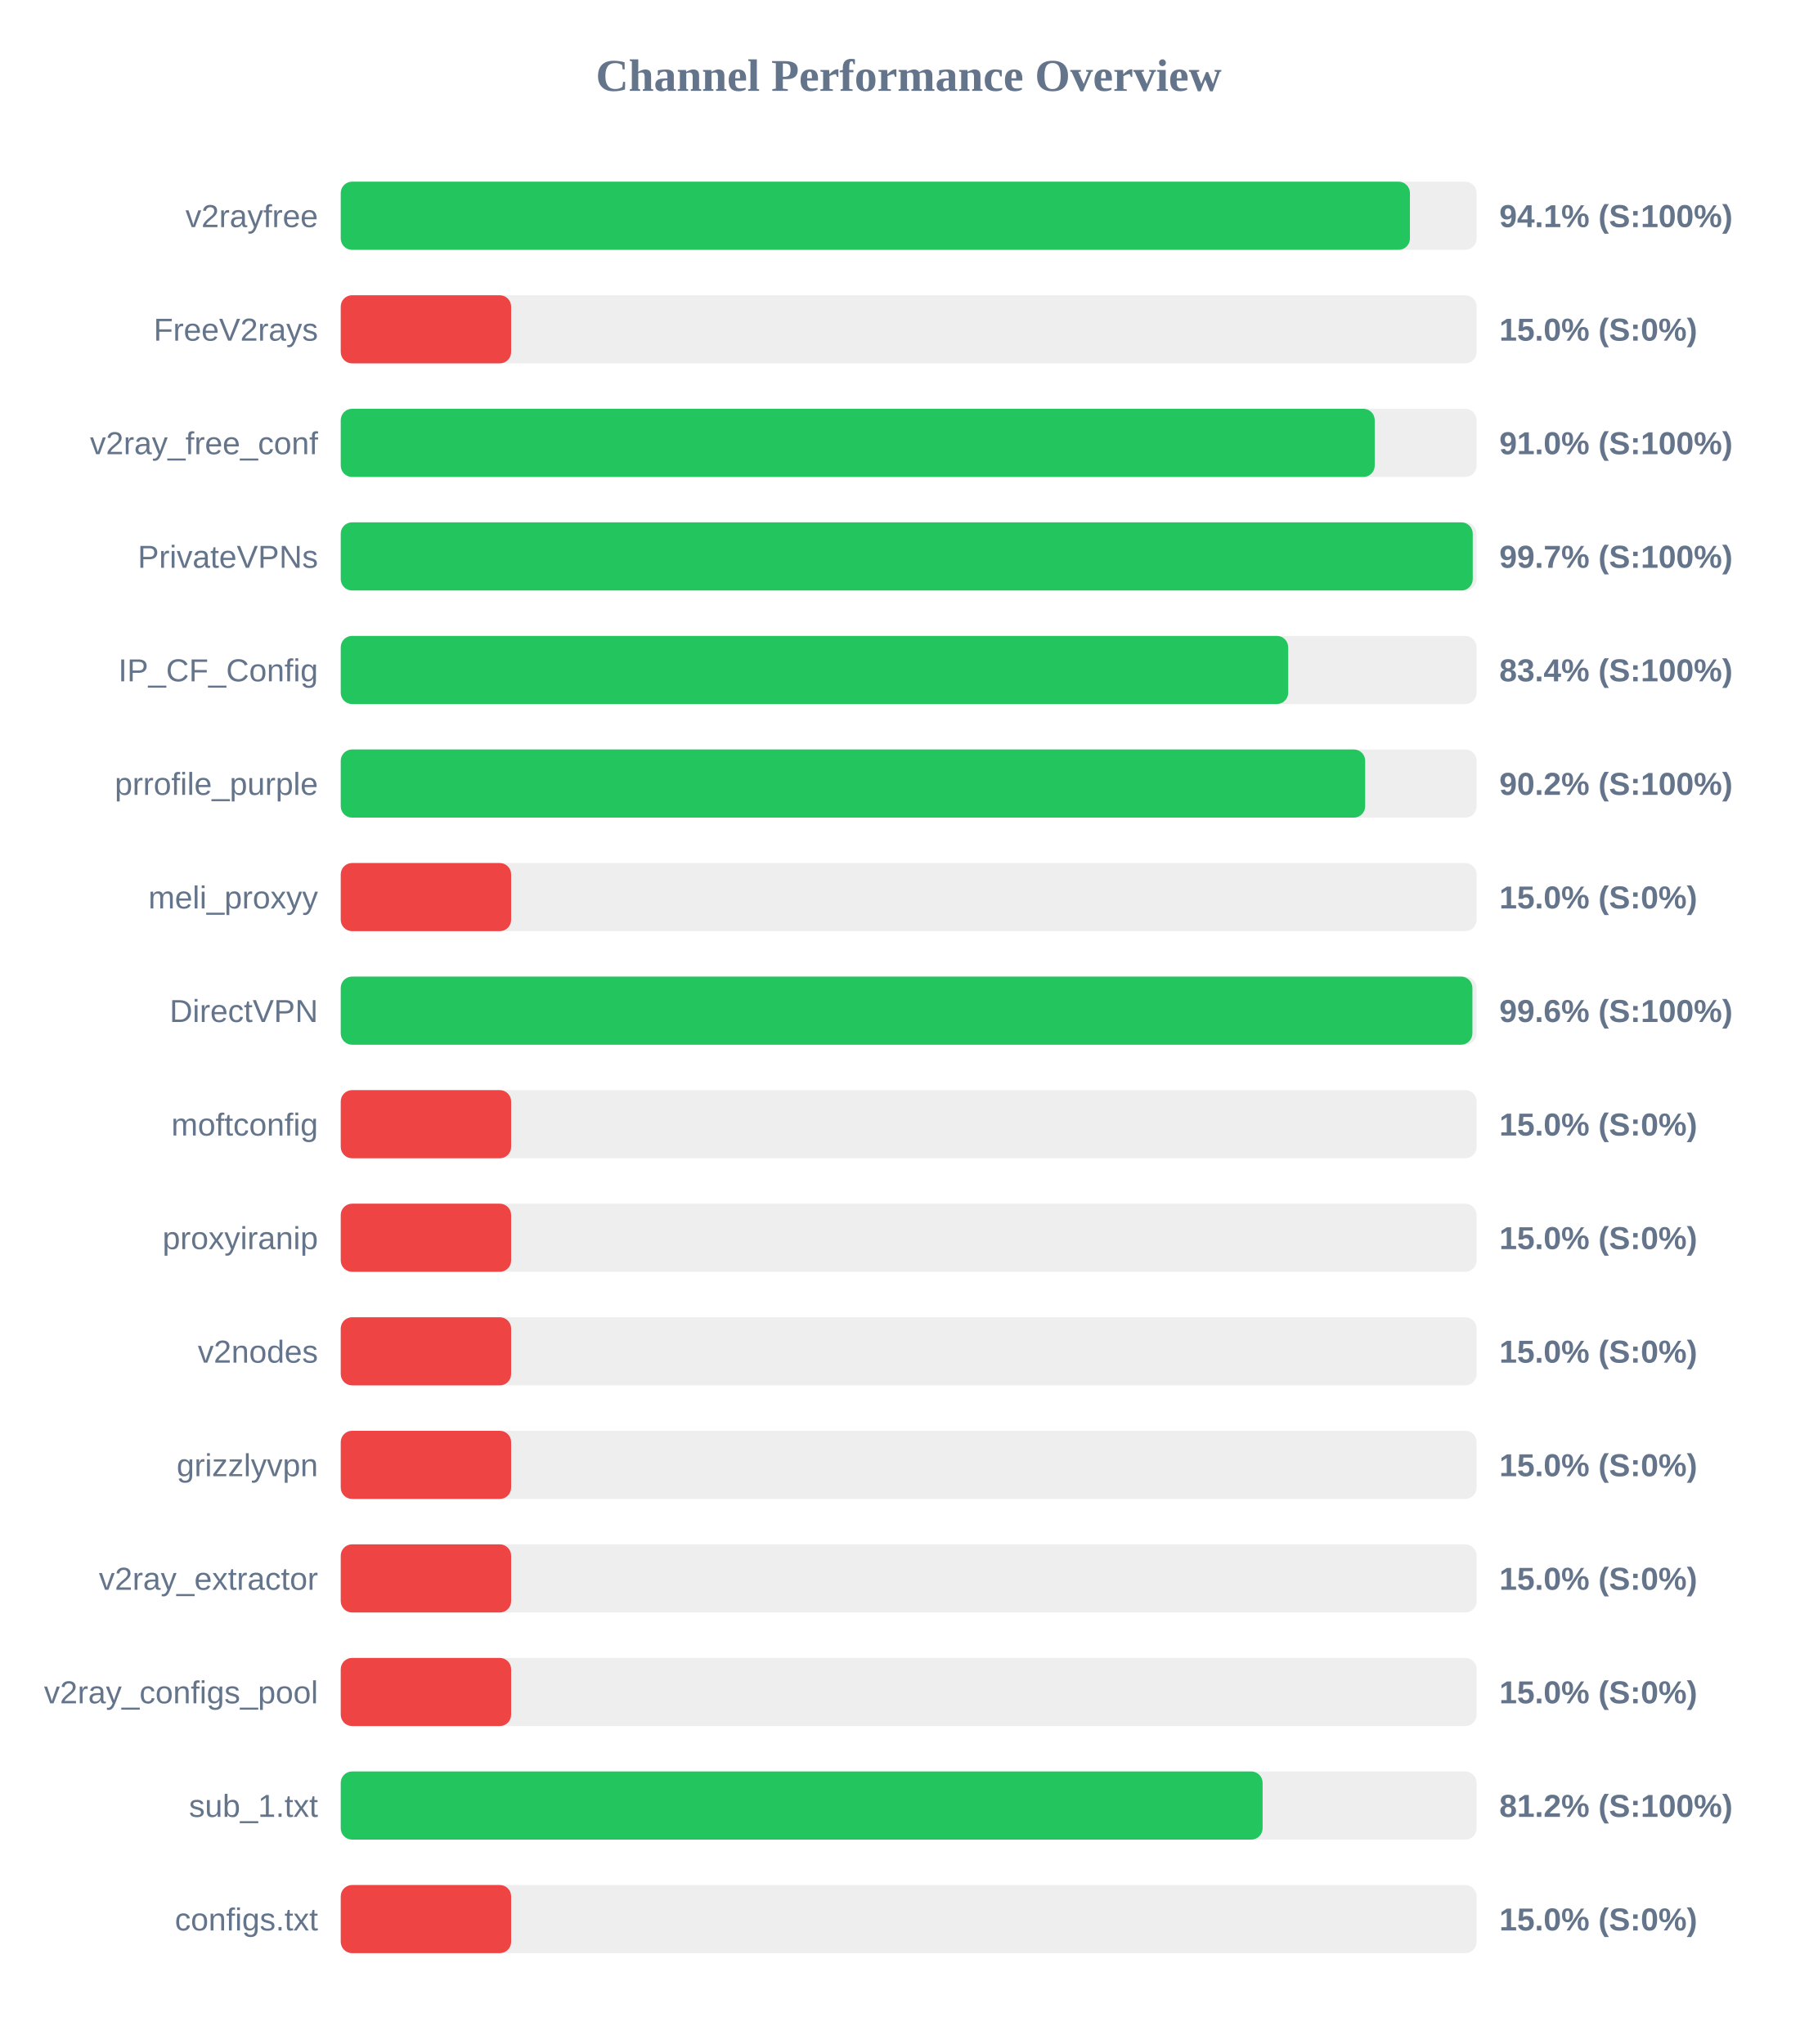
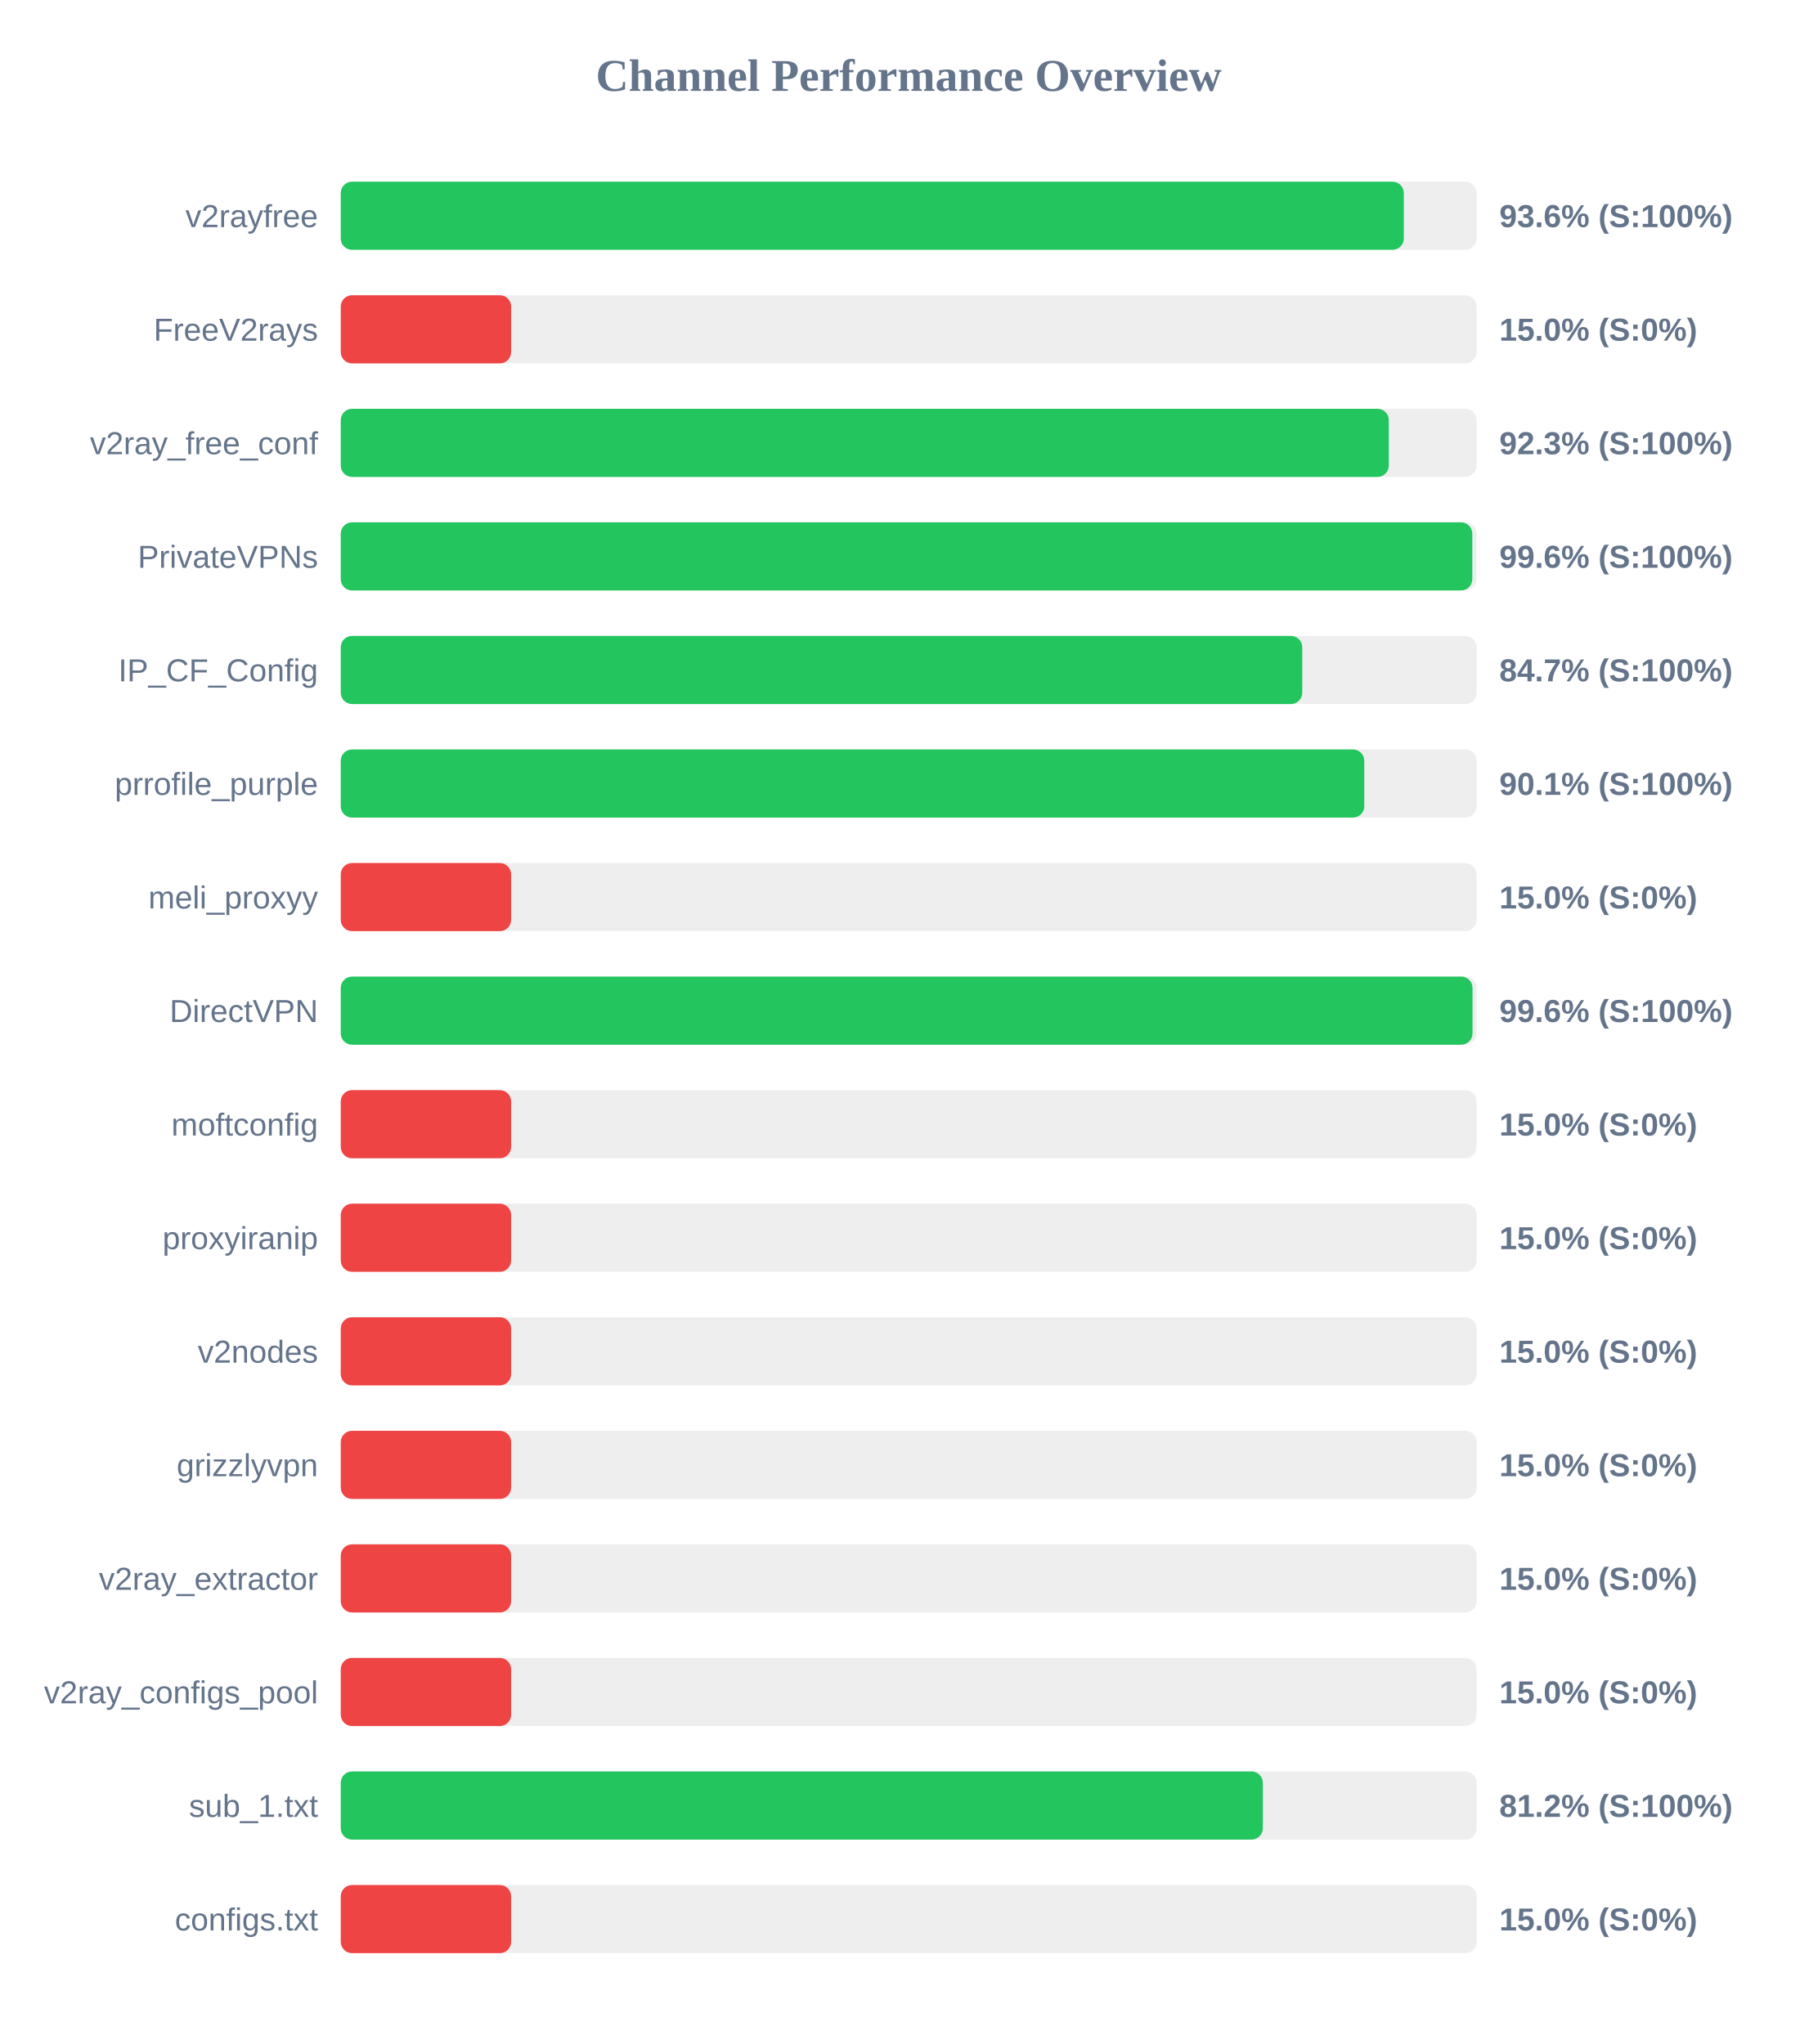
<svg xmlns="http://www.w3.org/2000/svg" width="800" height="900" version="1.1">
  <style>
        .row { font: 14px Arial; fill: #64748b; }
        .score { font: bold 14px Arial; fill: #64748b; }
    </style>
  <text x="400" y="40" text-anchor="middle" font-size="20px" font-weight="bold" fill="#64748b">Channel Performance Overview</text>
  <rect x="150" y="80" width="500" height="30" fill="#eee" rx="5" />
-   <rect x="150" y="80" width="470.65" height="30" fill="#22c55e" rx="5" />
+   <rect x="150" y="80" width="467.95" height="30" fill="#22c55e" rx="5" />
  <text x="140" y="100" text-anchor="end" class="row">v2rayfree</text>
-   <text x="660" y="100" text-anchor="start" class="score">94.1% (S:100%)</text>
+   <text x="660" y="100" text-anchor="start" class="score">93.6% (S:100%)</text>
  <rect x="150" y="130" width="500" height="30" fill="#eee" rx="5" />
  <rect x="150" y="130" width="75.0" height="30" fill="#ef4444" rx="5" />
  <text x="140" y="150" text-anchor="end" class="row">FreeV2rays</text>
  <text x="660" y="150" text-anchor="start" class="score">15.0% (S:0%)</text>
  <rect x="150" y="180" width="500" height="30" fill="#eee" rx="5" />
-   <rect x="150" y="180" width="455.15" height="30" fill="#22c55e" rx="5" />
+   <rect x="150" y="180" width="461.35" height="30" fill="#22c55e" rx="5" />
  <text x="140" y="200" text-anchor="end" class="row">v2ray_free_conf</text>
-   <text x="660" y="200" text-anchor="start" class="score">91.0% (S:100%)</text>
+   <text x="660" y="200" text-anchor="start" class="score">92.3% (S:100%)</text>
  <rect x="150" y="230" width="500" height="30" fill="#eee" rx="5" />
-   <rect x="150" y="230" width="498.3" height="30" fill="#22c55e" rx="5" />
+   <rect x="150" y="230" width="498.1" height="30" fill="#22c55e" rx="5" />
  <text x="140" y="250" text-anchor="end" class="row">PrivateVPNs</text>
-   <text x="660" y="250" text-anchor="start" class="score">99.7% (S:100%)</text>
+   <text x="660" y="250" text-anchor="start" class="score">99.6% (S:100%)</text>
  <rect x="150" y="280" width="500" height="30" fill="#eee" rx="5" />
-   <rect x="150" y="280" width="417.05" height="30" fill="#22c55e" rx="5" />
+   <rect x="150" y="280" width="423.25" height="30" fill="#22c55e" rx="5" />
  <text x="140" y="300" text-anchor="end" class="row">IP_CF_Config</text>
-   <text x="660" y="300" text-anchor="start" class="score">83.4% (S:100%)</text>
+   <text x="660" y="300" text-anchor="start" class="score">84.7% (S:100%)</text>
  <rect x="150" y="330" width="500" height="30" fill="#eee" rx="5" />
-   <rect x="150" y="330" width="450.95" height="30" fill="#22c55e" rx="5" />
+   <rect x="150" y="330" width="450.55" height="30" fill="#22c55e" rx="5" />
  <text x="140" y="350" text-anchor="end" class="row">prrofile_purple</text>
-   <text x="660" y="350" text-anchor="start" class="score">90.2% (S:100%)</text>
+   <text x="660" y="350" text-anchor="start" class="score">90.1% (S:100%)</text>
  <rect x="150" y="380" width="500" height="30" fill="#eee" rx="5" />
  <rect x="150" y="380" width="75.0" height="30" fill="#ef4444" rx="5" />
  <text x="140" y="400" text-anchor="end" class="row">meli_proxyy</text>
  <text x="660" y="400" text-anchor="start" class="score">15.0% (S:0%)</text>
  <rect x="150" y="430" width="500" height="30" fill="#eee" rx="5" />
-   <rect x="150" y="430" width="498.15" height="30" fill="#22c55e" rx="5" />
+   <rect x="150" y="430" width="498.2" height="30" fill="#22c55e" rx="5" />
  <text x="140" y="450" text-anchor="end" class="row">DirectVPN</text>
  <text x="660" y="450" text-anchor="start" class="score">99.6% (S:100%)</text>
  <rect x="150" y="480" width="500" height="30" fill="#eee" rx="5" />
  <rect x="150" y="480" width="75.0" height="30" fill="#ef4444" rx="5" />
  <text x="140" y="500" text-anchor="end" class="row">moftconfig</text>
  <text x="660" y="500" text-anchor="start" class="score">15.0% (S:0%)</text>
  <rect x="150" y="530" width="500" height="30" fill="#eee" rx="5" />
  <rect x="150" y="530" width="75.0" height="30" fill="#ef4444" rx="5" />
  <text x="140" y="550" text-anchor="end" class="row">proxyiranip</text>
  <text x="660" y="550" text-anchor="start" class="score">15.0% (S:0%)</text>
  <rect x="150" y="580" width="500" height="30" fill="#eee" rx="5" />
  <rect x="150" y="580" width="75.0" height="30" fill="#ef4444" rx="5" />
  <text x="140" y="600" text-anchor="end" class="row">v2nodes</text>
  <text x="660" y="600" text-anchor="start" class="score">15.0% (S:0%)</text>
  <rect x="150" y="630" width="500" height="30" fill="#eee" rx="5" />
  <rect x="150" y="630" width="75.0" height="30" fill="#ef4444" rx="5" />
  <text x="140" y="650" text-anchor="end" class="row">grizzlyvpn</text>
  <text x="660" y="650" text-anchor="start" class="score">15.0% (S:0%)</text>
  <rect x="150" y="680" width="500" height="30" fill="#eee" rx="5" />
  <rect x="150" y="680" width="75.0" height="30" fill="#ef4444" rx="5" />
  <text x="140" y="700" text-anchor="end" class="row">v2ray_extractor</text>
  <text x="660" y="700" text-anchor="start" class="score">15.0% (S:0%)</text>
  <rect x="150" y="730" width="500" height="30" fill="#eee" rx="5" />
  <rect x="150" y="730" width="75.0" height="30" fill="#ef4444" rx="5" />
  <text x="140" y="750" text-anchor="end" class="row">v2ray_configs_pool</text>
  <text x="660" y="750" text-anchor="start" class="score">15.0% (S:0%)</text>
  <rect x="150" y="780" width="500" height="30" fill="#eee" rx="5" />
-   <rect x="150" y="780" width="405.8" height="30" fill="#22c55e" rx="5" />
+   <rect x="150" y="780" width="405.9" height="30" fill="#22c55e" rx="5" />
  <text x="140" y="800" text-anchor="end" class="row">sub_1.txt</text>
  <text x="660" y="800" text-anchor="start" class="score">81.2% (S:100%)</text>
  <rect x="150" y="830" width="500" height="30" fill="#eee" rx="5" />
  <rect x="150" y="830" width="75.0" height="30" fill="#ef4444" rx="5" />
  <text x="140" y="850" text-anchor="end" class="row">configs.txt</text>
  <text x="660" y="850" text-anchor="start" class="score">15.0% (S:0%)</text>
</svg>
